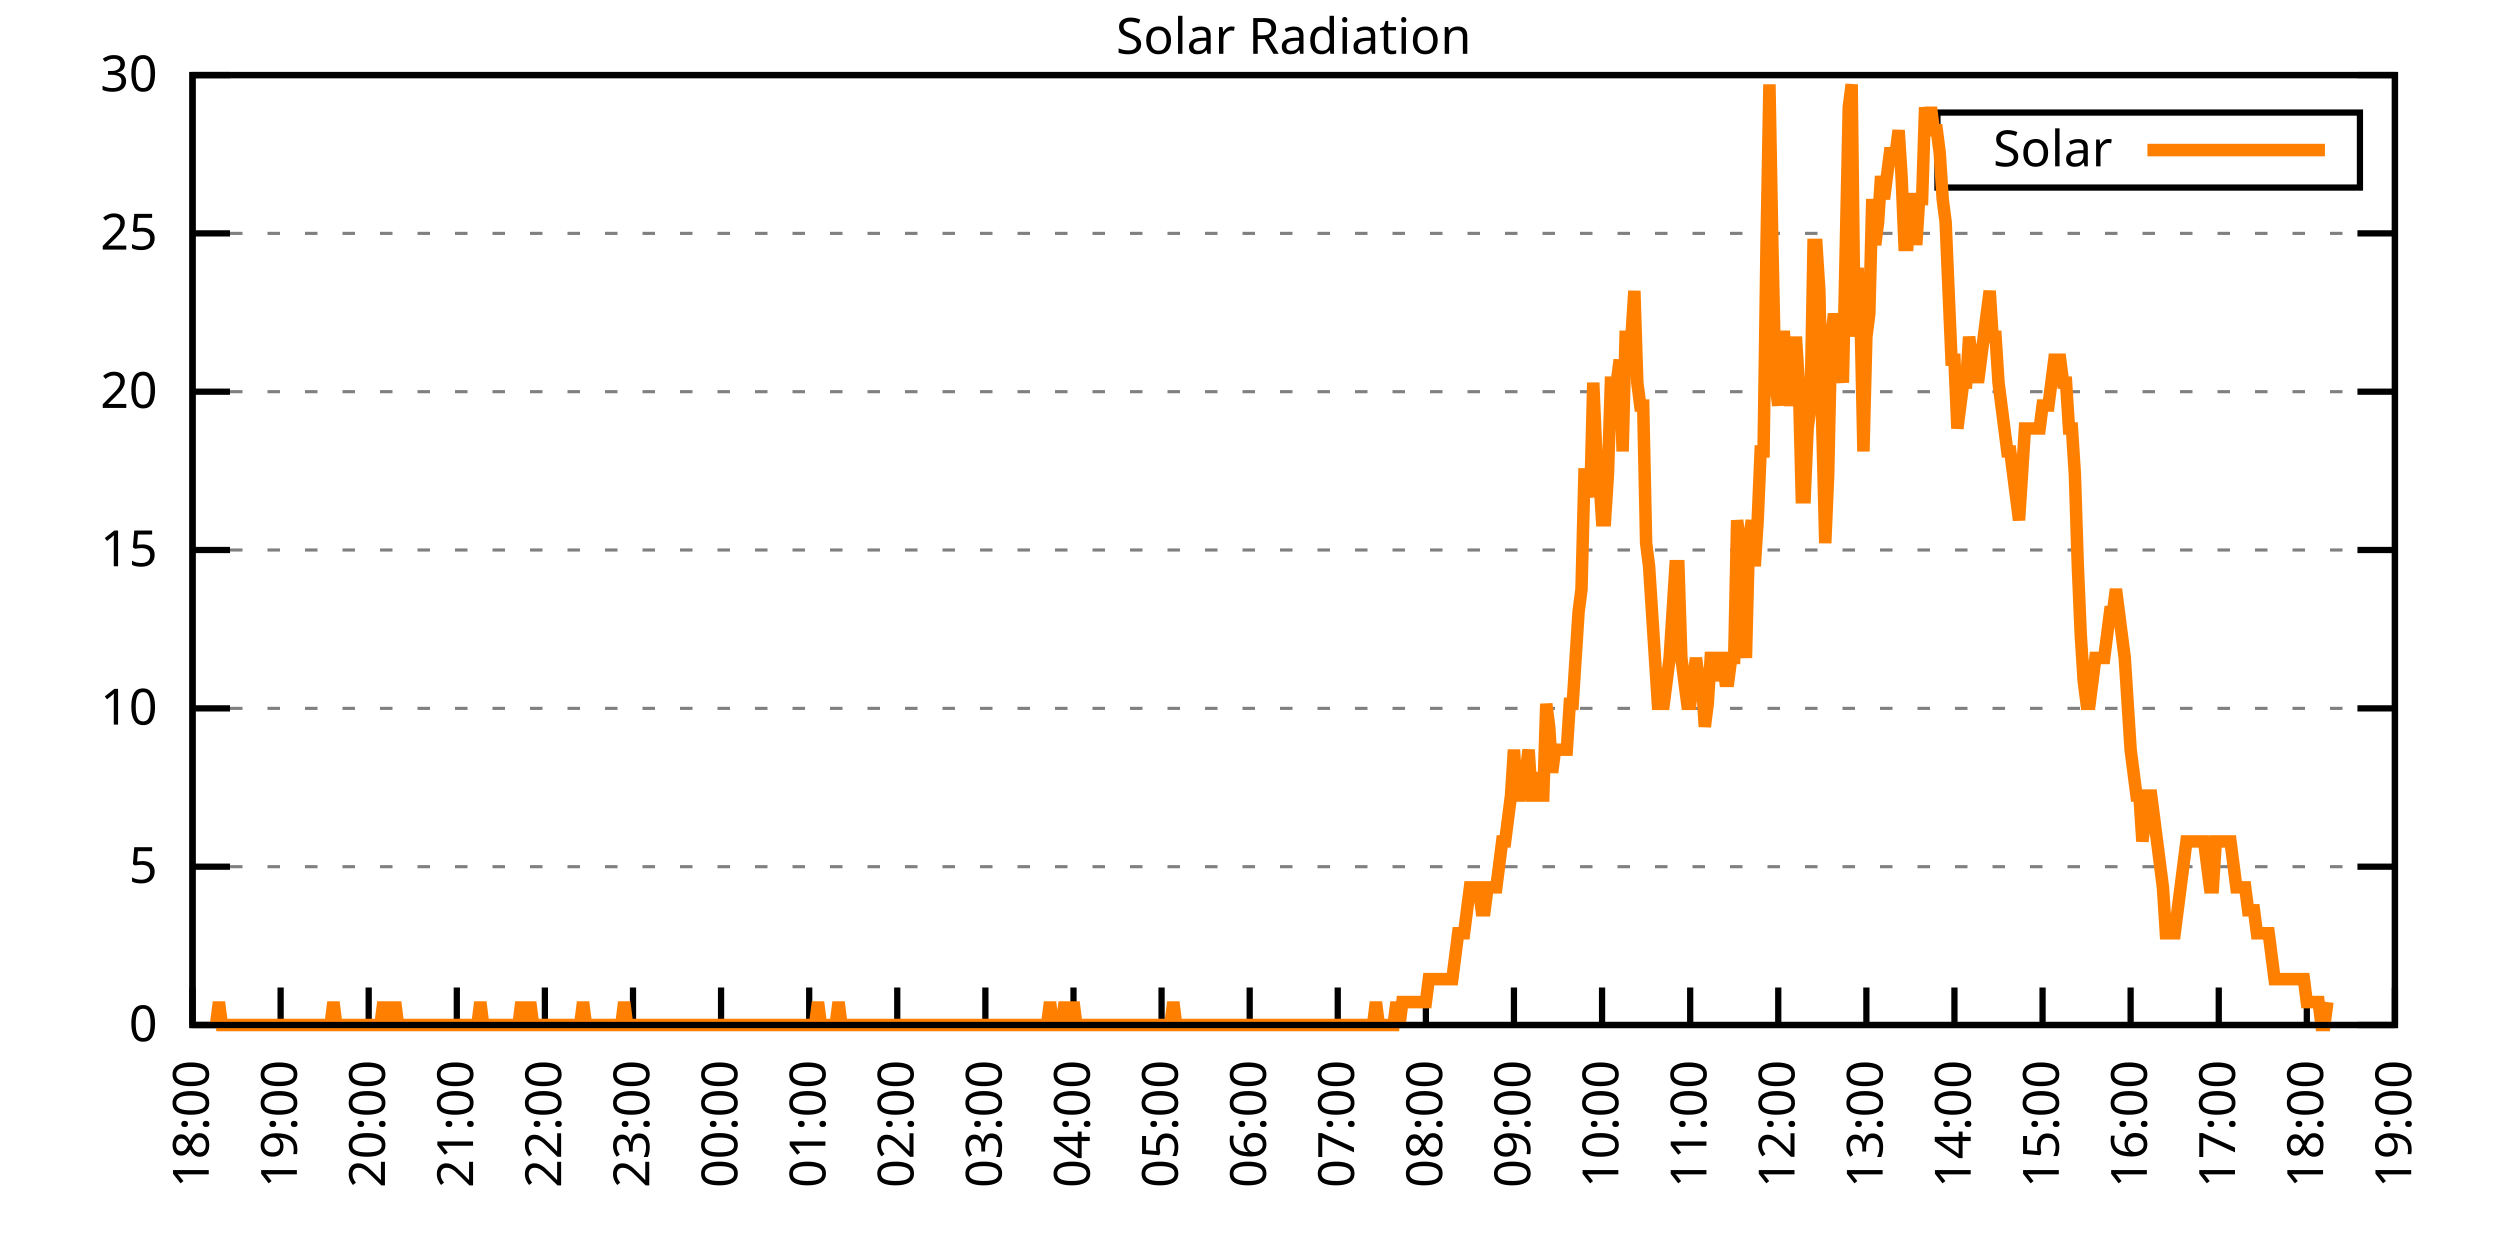
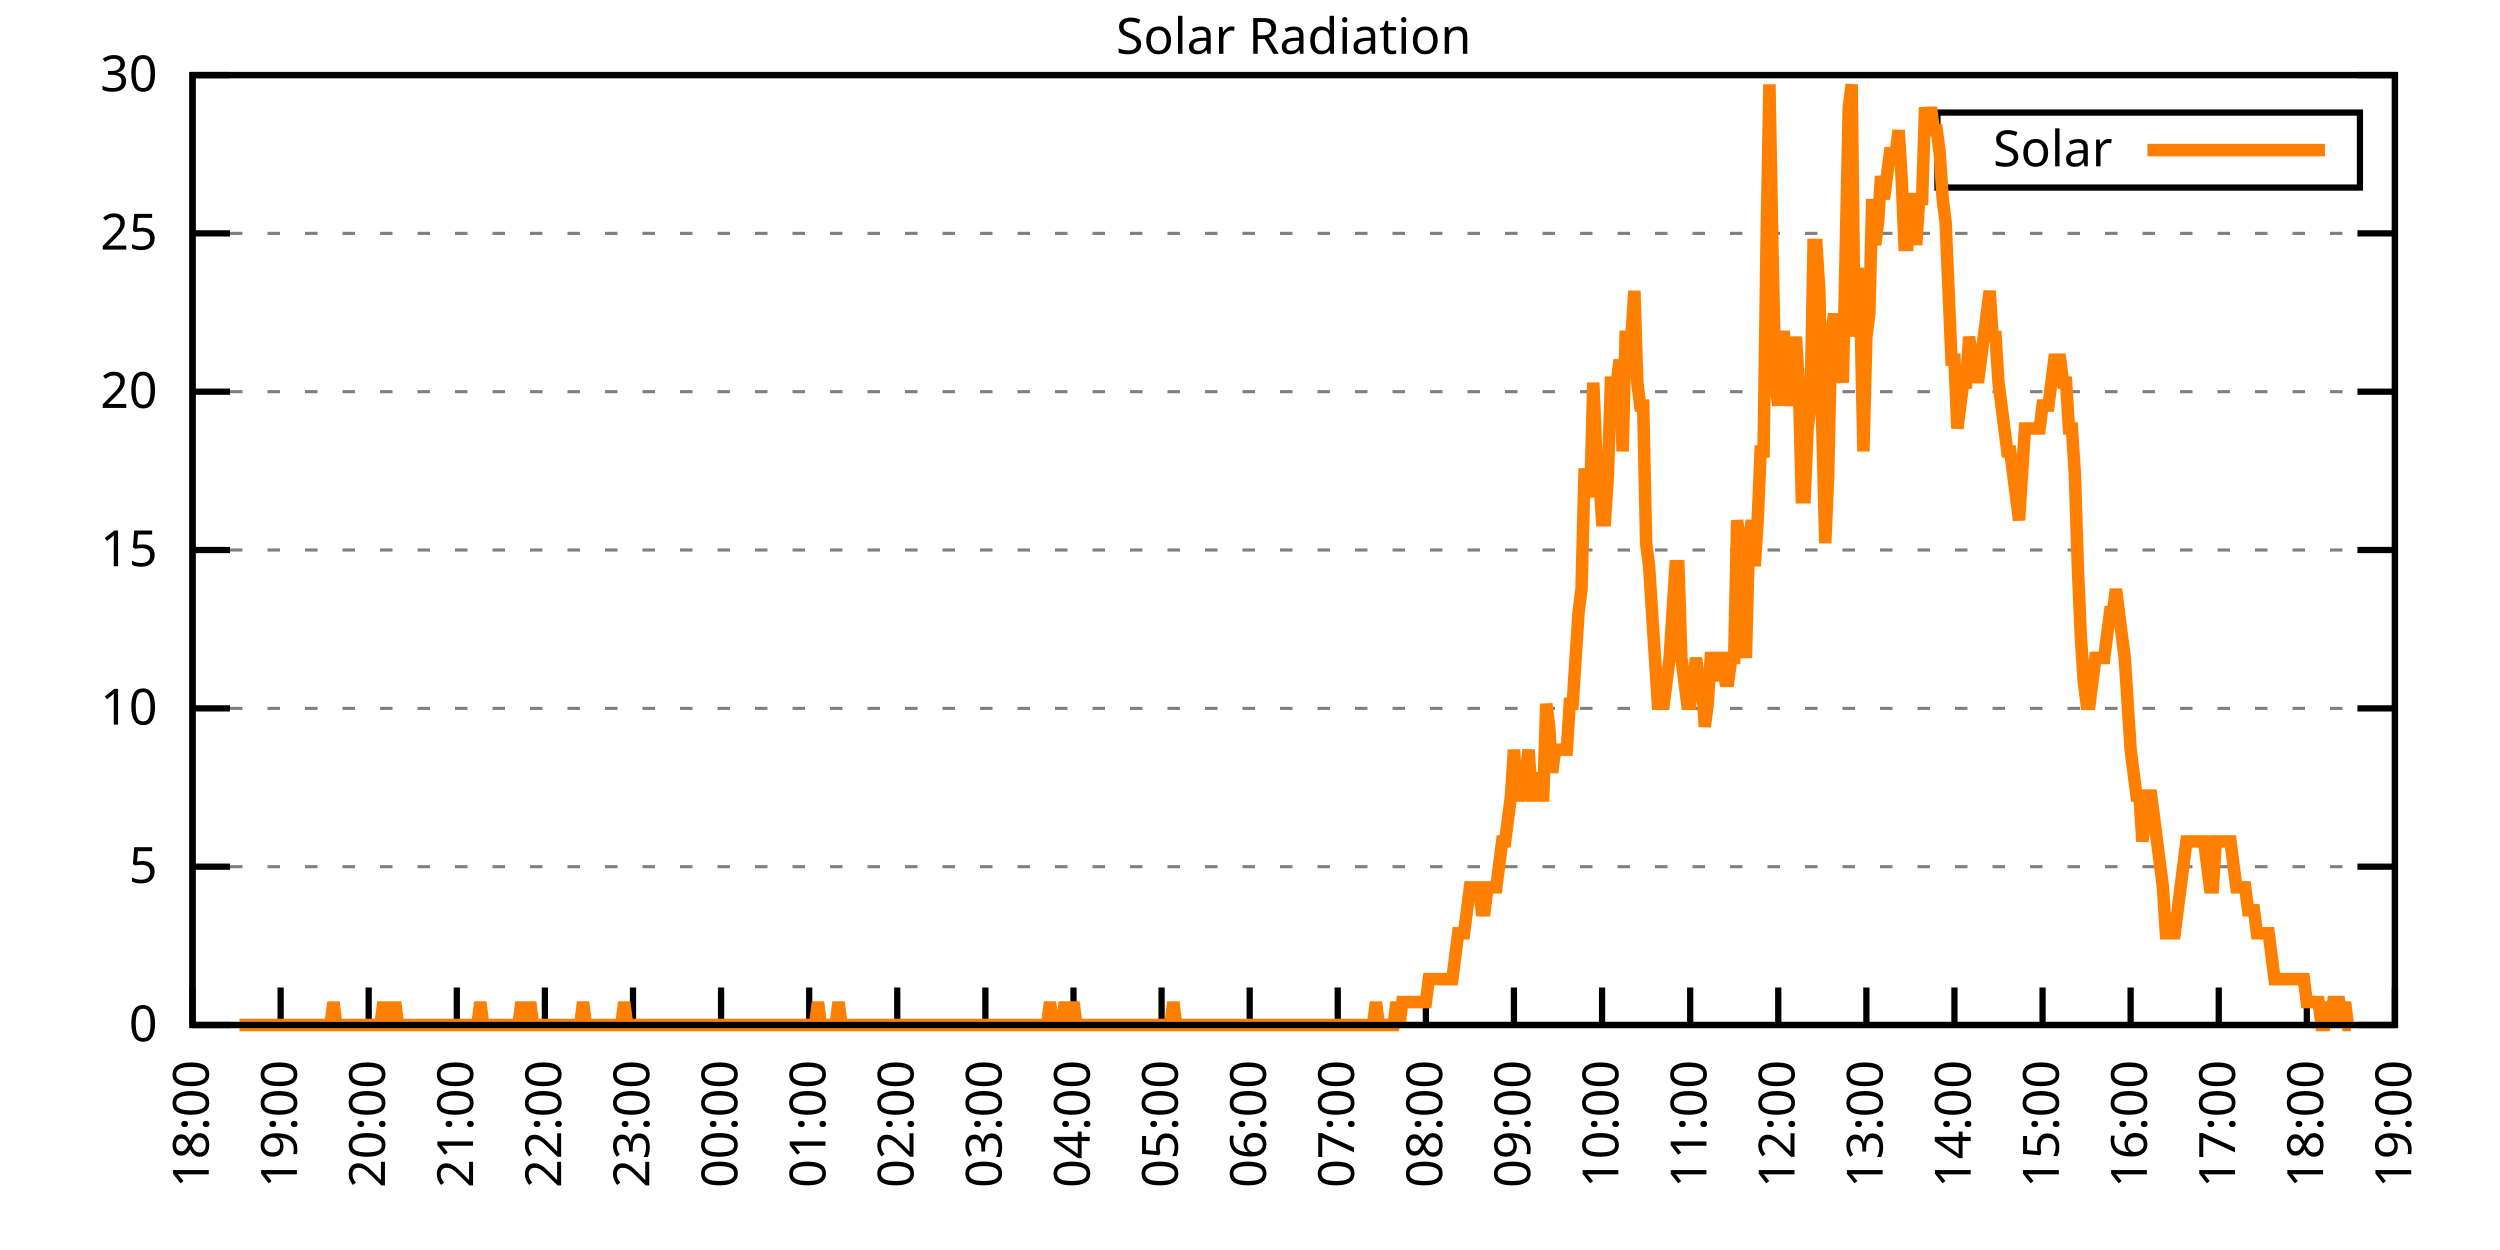
<svg xmlns="http://www.w3.org/2000/svg" xmlns:xlink="http://www.w3.org/1999/xlink" width="400" height="200" viewBox="0 0 400 200">
  <g id="gnuplot_canvas">
    <rect x="0" y="0" width="400" height="200" fill="none" />
    <defs>
      <circle id="gpDot" r="0.5" stroke-width="0.5" stroke="currentColor" />
      <path id="gpPt0" stroke-width="0.333" stroke="currentColor" d="M-1,0 h2 M0,-1 v2" />
      <path id="gpPt1" stroke-width="0.333" stroke="currentColor" d="M-1,-1 L1,1 M1,-1 L-1,1" />
      <path id="gpPt2" stroke-width="0.333" stroke="currentColor" d="M-1,0 L1,0 M0,-1 L0,1 M-1,-1 L1,1 M-1,1 L1,-1" />
      <rect id="gpPt3" stroke-width="0.333" stroke="currentColor" x="-1" y="-1" width="2" height="2" />
      <rect id="gpPt4" stroke-width="0.333" stroke="currentColor" fill="currentColor" x="-1" y="-1" width="2" height="2" />
      <circle id="gpPt5" stroke-width="0.333" stroke="currentColor" cx="0" cy="0" r="1" />
      <use xlink:href="#gpPt5" id="gpPt6" fill="currentColor" stroke="none" />
      <path id="gpPt7" stroke-width="0.333" stroke="currentColor" d="M0,-1.33 L-1.33,0.67 L1.33,0.67 z" />
      <use xlink:href="#gpPt7" id="gpPt8" fill="currentColor" stroke="none" />
      <use xlink:href="#gpPt7" id="gpPt9" stroke="currentColor" transform="rotate(180)" />
      <use xlink:href="#gpPt9" id="gpPt10" fill="currentColor" stroke="none" />
      <use xlink:href="#gpPt3" id="gpPt11" stroke="currentColor" transform="rotate(45)" />
      <use xlink:href="#gpPt11" id="gpPt12" fill="currentColor" stroke="none" />
      <path id="gpPt13" stroke-width="0.333" stroke="currentColor" d="M0,1.330 L1.265,0.411 L0.782,-1.067 L-0.782,-1.076 L-1.265,0.411 z" />
      <use xlink:href="#gpPt13" id="gpPt14" fill="currentColor" stroke="none" />
      <filter id="textbox" filterUnits="objectBoundingBox" x="0" y="0" height="1" width="1">
        <feFlood flood-color="white" flood-opacity="1" result="bgnd" />
        <feComposite in="SourceGraphic" in2="bgnd" operator="atop" />
      </filter>
      <filter id="greybox" filterUnits="objectBoundingBox" x="0" y="0" height="1" width="1">
        <feFlood flood-color="lightgrey" flood-opacity="1" result="grey" />
        <feComposite in="SourceGraphic" in2="grey" operator="atop" />
      </filter>
    </defs>
    <g fill="none" color="white" stroke="currentColor" stroke-width="1.00" stroke-linecap="butt" stroke-linejoin="miter">
</g>
    <g fill="none" color="black" stroke="currentColor" stroke-width="1.00" stroke-linecap="butt" stroke-linejoin="miter">
      <g stroke="none" shape-rendering="crispEdges">
        <polygon fill="rgb(255, 255, 255)" points="30.80,164.00 383.18,164.00 383.18,12.02 30.80,12.02 " />
      </g>
    </g>
    <g fill="none" color="black" stroke="currentColor" stroke-width="1.00" stroke-linecap="butt" stroke-linejoin="miter">
</g>
    <g fill="none" color="black" stroke="black" stroke-width="0.50" stroke-linecap="butt" stroke-linejoin="miter">
</g>
    <g fill="none" color="gray" stroke="currentColor" stroke-width="0.50" stroke-linecap="butt" stroke-linejoin="miter">
      <path stroke="gray" stroke-dasharray="2,4" class="gridline" d="M30.80,164.00 L383.19,164.00  " />
    </g>
    <g fill="none" color="gray" stroke="gray" stroke-width="1.00" stroke-linecap="butt" stroke-linejoin="miter">
</g>
    <g fill="none" color="black" stroke="currentColor" stroke-width="1.00" stroke-linecap="butt" stroke-linejoin="miter">
      <path stroke="black" d="M30.80,164.00 L36.80,164.00 M383.19,164.00 L377.19,164.00  " />
      <g transform="translate(25.20,166.60)" stroke="none" fill="black" font-family="Sans" font-size="8.00" text-anchor="end">
        <text>
          <tspan font-family="Sans"> 0</tspan>
        </text>
      </g>
    </g>
    <g fill="none" color="black" stroke="currentColor" stroke-width="1.00" stroke-linecap="butt" stroke-linejoin="miter">
</g>
    <g fill="none" color="black" stroke="black" stroke-width="0.50" stroke-linecap="butt" stroke-linejoin="miter">
</g>
    <g fill="none" color="gray" stroke="currentColor" stroke-width="0.50" stroke-linecap="butt" stroke-linejoin="miter">
      <path stroke="gray" stroke-dasharray="2,4" class="gridline" d="M30.80,138.67 L383.19,138.67  " />
    </g>
    <g fill="none" color="gray" stroke="gray" stroke-width="1.00" stroke-linecap="butt" stroke-linejoin="miter">
</g>
    <g fill="none" color="black" stroke="currentColor" stroke-width="1.00" stroke-linecap="butt" stroke-linejoin="miter">
      <path stroke="black" d="M30.80,138.67 L36.80,138.67 M383.19,138.67 L377.19,138.67  " />
      <g transform="translate(25.20,141.27)" stroke="none" fill="black" font-family="Sans" font-size="8.00" text-anchor="end">
        <text>
          <tspan font-family="Sans"> 5</tspan>
        </text>
      </g>
    </g>
    <g fill="none" color="black" stroke="currentColor" stroke-width="1.00" stroke-linecap="butt" stroke-linejoin="miter">
</g>
    <g fill="none" color="black" stroke="black" stroke-width="0.50" stroke-linecap="butt" stroke-linejoin="miter">
</g>
    <g fill="none" color="gray" stroke="currentColor" stroke-width="0.50" stroke-linecap="butt" stroke-linejoin="miter">
      <path stroke="gray" stroke-dasharray="2,4" class="gridline" d="M30.80,113.34 L383.19,113.34  " />
    </g>
    <g fill="none" color="gray" stroke="gray" stroke-width="1.00" stroke-linecap="butt" stroke-linejoin="miter">
</g>
    <g fill="none" color="black" stroke="currentColor" stroke-width="1.00" stroke-linecap="butt" stroke-linejoin="miter">
      <path stroke="black" d="M30.80,113.34 L36.80,113.34 M383.19,113.34 L377.19,113.34  " />
      <g transform="translate(25.20,115.94)" stroke="none" fill="black" font-family="Sans" font-size="8.00" text-anchor="end">
        <text>
          <tspan font-family="Sans"> 10</tspan>
        </text>
      </g>
    </g>
    <g fill="none" color="black" stroke="currentColor" stroke-width="1.00" stroke-linecap="butt" stroke-linejoin="miter">
</g>
    <g fill="none" color="black" stroke="black" stroke-width="0.50" stroke-linecap="butt" stroke-linejoin="miter">
</g>
    <g fill="none" color="gray" stroke="currentColor" stroke-width="0.50" stroke-linecap="butt" stroke-linejoin="miter">
      <path stroke="gray" stroke-dasharray="2,4" class="gridline" d="M30.80,88.00 L383.19,88.00  " />
    </g>
    <g fill="none" color="gray" stroke="gray" stroke-width="1.00" stroke-linecap="butt" stroke-linejoin="miter">
</g>
    <g fill="none" color="black" stroke="currentColor" stroke-width="1.00" stroke-linecap="butt" stroke-linejoin="miter">
      <path stroke="black" d="M30.80,88.00 L36.80,88.00 M383.19,88.00 L377.19,88.00  " />
      <g transform="translate(25.20,90.60)" stroke="none" fill="black" font-family="Sans" font-size="8.00" text-anchor="end">
        <text>
          <tspan font-family="Sans"> 15</tspan>
        </text>
      </g>
    </g>
    <g fill="none" color="black" stroke="currentColor" stroke-width="1.00" stroke-linecap="butt" stroke-linejoin="miter">
</g>
    <g fill="none" color="black" stroke="black" stroke-width="0.50" stroke-linecap="butt" stroke-linejoin="miter">
</g>
    <g fill="none" color="gray" stroke="currentColor" stroke-width="0.50" stroke-linecap="butt" stroke-linejoin="miter">
      <path stroke="gray" stroke-dasharray="2,4" class="gridline" d="M30.80,62.67 L383.19,62.67  " />
    </g>
    <g fill="none" color="gray" stroke="gray" stroke-width="1.00" stroke-linecap="butt" stroke-linejoin="miter">
</g>
    <g fill="none" color="black" stroke="currentColor" stroke-width="1.00" stroke-linecap="butt" stroke-linejoin="miter">
      <path stroke="black" d="M30.80,62.67 L36.80,62.67 M383.19,62.67 L377.19,62.67  " />
      <g transform="translate(25.20,65.27)" stroke="none" fill="black" font-family="Sans" font-size="8.00" text-anchor="end">
        <text>
          <tspan font-family="Sans"> 20</tspan>
        </text>
      </g>
    </g>
    <g fill="none" color="black" stroke="currentColor" stroke-width="1.00" stroke-linecap="butt" stroke-linejoin="miter">
</g>
    <g fill="none" color="black" stroke="black" stroke-width="0.50" stroke-linecap="butt" stroke-linejoin="miter">
</g>
    <g fill="none" color="gray" stroke="currentColor" stroke-width="0.50" stroke-linecap="butt" stroke-linejoin="miter">
      <path stroke="gray" stroke-dasharray="2,4" class="gridline" d="M30.80,37.34 L383.19,37.34  " />
    </g>
    <g fill="none" color="gray" stroke="gray" stroke-width="1.00" stroke-linecap="butt" stroke-linejoin="miter">
</g>
    <g fill="none" color="black" stroke="currentColor" stroke-width="1.00" stroke-linecap="butt" stroke-linejoin="miter">
      <path stroke="black" d="M30.80,37.34 L36.80,37.34 M383.19,37.34 L377.19,37.34  " />
      <g transform="translate(25.20,39.94)" stroke="none" fill="black" font-family="Sans" font-size="8.00" text-anchor="end">
        <text>
          <tspan font-family="Sans"> 25</tspan>
        </text>
      </g>
    </g>
    <g fill="none" color="black" stroke="currentColor" stroke-width="1.00" stroke-linecap="butt" stroke-linejoin="miter">
</g>
    <g fill="none" color="black" stroke="black" stroke-width="0.50" stroke-linecap="butt" stroke-linejoin="miter">
</g>
    <g fill="none" color="gray" stroke="currentColor" stroke-width="0.50" stroke-linecap="butt" stroke-linejoin="miter">
      <path stroke="gray" stroke-dasharray="2,4" class="gridline" d="M30.80,12.01 L383.19,12.01  " />
    </g>
    <g fill="none" color="gray" stroke="gray" stroke-width="1.00" stroke-linecap="butt" stroke-linejoin="miter">
</g>
    <g fill="none" color="black" stroke="currentColor" stroke-width="1.00" stroke-linecap="butt" stroke-linejoin="miter">
      <path stroke="black" d="M30.80,12.01 L36.80,12.01 M383.19,12.01 L377.19,12.01  " />
      <g transform="translate(25.20,14.61)" stroke="none" fill="black" font-family="Sans" font-size="8.00" text-anchor="end">
        <text>
          <tspan font-family="Sans"> 30</tspan>
        </text>
      </g>
    </g>
    <g fill="none" color="black" stroke="currentColor" stroke-width="1.00" stroke-linecap="butt" stroke-linejoin="miter">
      <path stroke="black" d="M30.80,164.00 L30.80,158.00  " />
      <g transform="translate(33.40,169.60) rotate(270.00)" stroke="none" fill="black" font-family="Sans" font-size="8.00" text-anchor="end">
        <text>
          <tspan font-family="Sans">18:00</tspan>
        </text>
      </g>
    </g>
    <g fill="none" color="black" stroke="currentColor" stroke-width="1.00" stroke-linecap="butt" stroke-linejoin="miter">
      <path stroke="black" d="M44.90,164.00 L44.90,158.00  " />
      <g transform="translate(47.50,169.60) rotate(270.00)" stroke="none" fill="black" font-family="Sans" font-size="8.00" text-anchor="end">
        <text>
          <tspan font-family="Sans">19:00</tspan>
        </text>
      </g>
    </g>
    <g fill="none" color="black" stroke="currentColor" stroke-width="1.00" stroke-linecap="butt" stroke-linejoin="miter">
      <path stroke="black" d="M58.99,164.00 L58.99,158.00  " />
      <g transform="translate(61.59,169.60) rotate(270.00)" stroke="none" fill="black" font-family="Sans" font-size="8.00" text-anchor="end">
        <text>
          <tspan font-family="Sans">20:00</tspan>
        </text>
      </g>
    </g>
    <g fill="none" color="black" stroke="currentColor" stroke-width="1.00" stroke-linecap="butt" stroke-linejoin="miter">
      <path stroke="black" d="M73.09,164.00 L73.09,158.00  " />
      <g transform="translate(75.69,169.60) rotate(270.00)" stroke="none" fill="black" font-family="Sans" font-size="8.00" text-anchor="end">
        <text>
          <tspan font-family="Sans">21:00</tspan>
        </text>
      </g>
    </g>
    <g fill="none" color="black" stroke="currentColor" stroke-width="1.00" stroke-linecap="butt" stroke-linejoin="miter">
      <path stroke="black" d="M87.18,164.00 L87.18,158.00  " />
      <g transform="translate(89.78,169.60) rotate(270.00)" stroke="none" fill="black" font-family="Sans" font-size="8.00" text-anchor="end">
        <text>
          <tspan font-family="Sans">22:00</tspan>
        </text>
      </g>
    </g>
    <g fill="none" color="black" stroke="currentColor" stroke-width="1.00" stroke-linecap="butt" stroke-linejoin="miter">
      <path stroke="black" d="M101.28,164.00 L101.28,158.00  " />
      <g transform="translate(103.88,169.60) rotate(270.00)" stroke="none" fill="black" font-family="Sans" font-size="8.00" text-anchor="end">
        <text>
          <tspan font-family="Sans">23:00</tspan>
        </text>
      </g>
    </g>
    <g fill="none" color="black" stroke="currentColor" stroke-width="1.00" stroke-linecap="butt" stroke-linejoin="miter">
      <path stroke="black" d="M115.37,164.00 L115.37,158.00  " />
      <g transform="translate(117.97,169.60) rotate(270.00)" stroke="none" fill="black" font-family="Sans" font-size="8.00" text-anchor="end">
        <text>
          <tspan font-family="Sans">00:00</tspan>
        </text>
      </g>
    </g>
    <g fill="none" color="black" stroke="currentColor" stroke-width="1.00" stroke-linecap="butt" stroke-linejoin="miter">
      <path stroke="black" d="M129.47,164.00 L129.47,158.00  " />
      <g transform="translate(132.07,169.60) rotate(270.00)" stroke="none" fill="black" font-family="Sans" font-size="8.00" text-anchor="end">
        <text>
          <tspan font-family="Sans">01:00</tspan>
        </text>
      </g>
    </g>
    <g fill="none" color="black" stroke="currentColor" stroke-width="1.00" stroke-linecap="butt" stroke-linejoin="miter">
      <path stroke="black" d="M143.56,164.00 L143.56,158.00  " />
      <g transform="translate(146.16,169.60) rotate(270.00)" stroke="none" fill="black" font-family="Sans" font-size="8.00" text-anchor="end">
        <text>
          <tspan font-family="Sans">02:00</tspan>
        </text>
      </g>
    </g>
    <g fill="none" color="black" stroke="currentColor" stroke-width="1.00" stroke-linecap="butt" stroke-linejoin="miter">
      <path stroke="black" d="M157.66,164.00 L157.66,158.00  " />
      <g transform="translate(160.26,169.60) rotate(270.00)" stroke="none" fill="black" font-family="Sans" font-size="8.00" text-anchor="end">
        <text>
          <tspan font-family="Sans">03:00</tspan>
        </text>
      </g>
    </g>
    <g fill="none" color="black" stroke="currentColor" stroke-width="1.00" stroke-linecap="butt" stroke-linejoin="miter">
      <path stroke="black" d="M171.76,164.00 L171.76,158.00  " />
      <g transform="translate(174.36,169.60) rotate(270.00)" stroke="none" fill="black" font-family="Sans" font-size="8.00" text-anchor="end">
        <text>
          <tspan font-family="Sans">04:00</tspan>
        </text>
      </g>
    </g>
    <g fill="none" color="black" stroke="currentColor" stroke-width="1.00" stroke-linecap="butt" stroke-linejoin="miter">
      <path stroke="black" d="M185.85,164.00 L185.85,158.00  " />
      <g transform="translate(188.45,169.60) rotate(270.00)" stroke="none" fill="black" font-family="Sans" font-size="8.00" text-anchor="end">
        <text>
          <tspan font-family="Sans">05:00</tspan>
        </text>
      </g>
    </g>
    <g fill="none" color="black" stroke="currentColor" stroke-width="1.00" stroke-linecap="butt" stroke-linejoin="miter">
      <path stroke="black" d="M199.95,164.00 L199.95,158.00  " />
      <g transform="translate(202.55,169.60) rotate(270.00)" stroke="none" fill="black" font-family="Sans" font-size="8.00" text-anchor="end">
        <text>
          <tspan font-family="Sans">06:00</tspan>
        </text>
      </g>
    </g>
    <g fill="none" color="black" stroke="currentColor" stroke-width="1.00" stroke-linecap="butt" stroke-linejoin="miter">
      <path stroke="black" d="M214.04,164.00 L214.04,158.00  " />
      <g transform="translate(216.64,169.60) rotate(270.00)" stroke="none" fill="black" font-family="Sans" font-size="8.00" text-anchor="end">
        <text>
          <tspan font-family="Sans">07:00</tspan>
        </text>
      </g>
    </g>
    <g fill="none" color="black" stroke="currentColor" stroke-width="1.00" stroke-linecap="butt" stroke-linejoin="miter">
      <path stroke="black" d="M228.14,164.00 L228.14,158.00  " />
      <g transform="translate(230.74,169.60) rotate(270.00)" stroke="none" fill="black" font-family="Sans" font-size="8.00" text-anchor="end">
        <text>
          <tspan font-family="Sans">08:00</tspan>
        </text>
      </g>
    </g>
    <g fill="none" color="black" stroke="currentColor" stroke-width="1.00" stroke-linecap="butt" stroke-linejoin="miter">
      <path stroke="black" d="M242.23,164.00 L242.23,158.00  " />
      <g transform="translate(244.83,169.60) rotate(270.00)" stroke="none" fill="black" font-family="Sans" font-size="8.00" text-anchor="end">
        <text>
          <tspan font-family="Sans">09:00</tspan>
        </text>
      </g>
    </g>
    <g fill="none" color="black" stroke="currentColor" stroke-width="1.00" stroke-linecap="butt" stroke-linejoin="miter">
      <path stroke="black" d="M256.33,164.00 L256.33,158.00  " />
      <g transform="translate(258.93,169.60) rotate(270.00)" stroke="none" fill="black" font-family="Sans" font-size="8.00" text-anchor="end">
        <text>
          <tspan font-family="Sans">10:00</tspan>
        </text>
      </g>
    </g>
    <g fill="none" color="black" stroke="currentColor" stroke-width="1.00" stroke-linecap="butt" stroke-linejoin="miter">
      <path stroke="black" d="M270.43,164.00 L270.43,158.00  " />
      <g transform="translate(273.03,169.60) rotate(270.00)" stroke="none" fill="black" font-family="Sans" font-size="8.00" text-anchor="end">
        <text>
          <tspan font-family="Sans">11:00</tspan>
        </text>
      </g>
    </g>
    <g fill="none" color="black" stroke="currentColor" stroke-width="1.00" stroke-linecap="butt" stroke-linejoin="miter">
      <path stroke="black" d="M284.52,164.00 L284.52,158.00  " />
      <g transform="translate(287.12,169.60) rotate(270.00)" stroke="none" fill="black" font-family="Sans" font-size="8.00" text-anchor="end">
        <text>
          <tspan font-family="Sans">12:00</tspan>
        </text>
      </g>
    </g>
    <g fill="none" color="black" stroke="currentColor" stroke-width="1.00" stroke-linecap="butt" stroke-linejoin="miter">
      <path stroke="black" d="M298.62,164.00 L298.62,158.00  " />
      <g transform="translate(301.22,169.60) rotate(270.00)" stroke="none" fill="black" font-family="Sans" font-size="8.00" text-anchor="end">
        <text>
          <tspan font-family="Sans">13:00</tspan>
        </text>
      </g>
    </g>
    <g fill="none" color="black" stroke="currentColor" stroke-width="1.00" stroke-linecap="butt" stroke-linejoin="miter">
      <path stroke="black" d="M312.71,164.00 L312.71,158.00  " />
      <g transform="translate(315.31,169.60) rotate(270.00)" stroke="none" fill="black" font-family="Sans" font-size="8.00" text-anchor="end">
        <text>
          <tspan font-family="Sans">14:00</tspan>
        </text>
      </g>
    </g>
    <g fill="none" color="black" stroke="currentColor" stroke-width="1.00" stroke-linecap="butt" stroke-linejoin="miter">
      <path stroke="black" d="M326.81,164.00 L326.81,158.00  " />
      <g transform="translate(329.41,169.60) rotate(270.00)" stroke="none" fill="black" font-family="Sans" font-size="8.00" text-anchor="end">
        <text>
          <tspan font-family="Sans">15:00</tspan>
        </text>
      </g>
    </g>
    <g fill="none" color="black" stroke="currentColor" stroke-width="1.00" stroke-linecap="butt" stroke-linejoin="miter">
      <path stroke="black" d="M340.90,164.00 L340.90,158.00  " />
      <g transform="translate(343.50,169.60) rotate(270.00)" stroke="none" fill="black" font-family="Sans" font-size="8.00" text-anchor="end">
        <text>
          <tspan font-family="Sans">16:00</tspan>
        </text>
      </g>
    </g>
    <g fill="none" color="black" stroke="currentColor" stroke-width="1.00" stroke-linecap="butt" stroke-linejoin="miter">
      <path stroke="black" d="M355.00,164.00 L355.00,158.00  " />
      <g transform="translate(357.60,169.60) rotate(270.00)" stroke="none" fill="black" font-family="Sans" font-size="8.00" text-anchor="end">
        <text>
          <tspan font-family="Sans">17:00</tspan>
        </text>
      </g>
    </g>
    <g fill="none" color="black" stroke="currentColor" stroke-width="1.00" stroke-linecap="butt" stroke-linejoin="miter">
      <path stroke="black" d="M369.09,164.00 L369.09,158.00  " />
      <g transform="translate(371.69,169.60) rotate(270.00)" stroke="none" fill="black" font-family="Sans" font-size="8.00" text-anchor="end">
        <text>
          <tspan font-family="Sans">18:00</tspan>
        </text>
      </g>
    </g>
    <g fill="none" color="black" stroke="currentColor" stroke-width="1.00" stroke-linecap="butt" stroke-linejoin="miter">
      <path stroke="black" d="M383.19,164.00 L383.19,158.00  " />
      <g transform="translate(385.79,169.60) rotate(270.00)" stroke="none" fill="black" font-family="Sans" font-size="8.00" text-anchor="end">
        <text>
          <tspan font-family="Sans">19:00</tspan>
        </text>
      </g>
    </g>
    <g fill="none" color="black" stroke="currentColor" stroke-width="1.00" stroke-linecap="butt" stroke-linejoin="miter">
</g>
    <g fill="none" color="black" stroke="currentColor" stroke-width="1.00" stroke-linecap="butt" stroke-linejoin="miter">
      <path stroke="black" d="M30.80,12.01 L30.80,164.00 L383.19,164.00 L383.19,12.01 L30.80,12.01 Z  " />
    </g>
    <g fill="none" color="black" stroke="currentColor" stroke-width="1.00" stroke-linecap="butt" stroke-linejoin="miter">
</g>
    <g fill="none" color="black" stroke="currentColor" stroke-width="1.00" stroke-linecap="butt" stroke-linejoin="miter">
      <path stroke="black" d="M309.99,30.01 L309.99,18.01 L377.59,18.01 L377.59,30.01 L309.99,30.01 Z  " />
    </g>
    <g id="Solar_Radiation_plot_1">
      <g fill="none" color="white" stroke="black" stroke-width="2.00" stroke-linecap="butt" stroke-linejoin="miter">
</g>
      <g fill="none" color="black" stroke="currentColor" stroke-width="2.00" stroke-linecap="butt" stroke-linejoin="miter">
        <g transform="translate(337.99,26.61)" stroke="none" fill="black" font-family="Sans" font-size="8.00" text-anchor="end">
          <text>
            <tspan font-family="Sans">Solar</tspan>
          </text>
        </g>
      </g>
      <g fill="none" color="black" stroke="currentColor" stroke-width="2.00" stroke-linecap="butt" stroke-linejoin="miter">
-         <path stroke="rgb(255, 127,   0)" d="M343.59,24.01 L371.99,24.01 M34.56,164.00 L35.03,160.33 L35.50,164.00 L35.97,164.00 L36.44,164.00 L36.91,164.00   L37.38,164.00 L37.85,164.00 L38.32,164.00 L38.79,164.00 L39.26,164.00 L39.73,164.00 L40.20,164.00 L40.67,164.00   L41.14,164.00 L41.61,164.00 L42.08,164.00 L42.55,164.00 L43.02,164.00 L43.49,164.00 L43.96,164.00 L44.43,164.00   L44.90,164.00 L45.37,164.00 L45.84,164.00 L46.31,164.00 L46.78,164.00 L47.24,164.00 L47.71,164.00 L48.18,164.00   L48.65,164.00 L49.12,164.00 L49.59,164.00 L50.06,164.00 L50.53,164.00 L51.00,164.00 L51.47,164.00 L51.94,164.00   L52.41,164.00 L52.88,164.00 L53.35,160.33 L53.82,164.00 L54.29,164.00 L54.76,164.00 L55.23,164.00 L55.70,164.00   L56.17,164.00 L56.64,164.00 L57.11,164.00 L57.58,164.00 L58.05,164.00 L58.52,164.00 L58.99,164.00 L59.46,164.00   L59.93,164.00 L60.40,164.00 L60.87,164.00 L61.34,160.33 L61.81,164.00 L62.28,164.00 L62.75,164.00 L63.22,160.33   L63.69,164.00 L64.16,164.00 L64.63,164.00 L65.10,164.00 L65.57,164.00 L66.04,164.00 L66.51,164.00 L66.98,164.00   L67.45,164.00 L67.92,164.00 L68.39,164.00 L68.86,164.00 L69.33,164.00 L69.80,164.00 L70.27,164.00 L70.74,164.00   L71.21,164.00 L71.68,164.00 L72.15,164.00 L72.62,164.00 L73.09,164.00 L73.56,164.00 L74.03,164.00 L74.50,164.00   L74.97,164.00 L75.44,164.00 L75.91,164.00 L76.38,164.00 L76.85,160.33 L77.32,164.00 L77.79,164.00 L78.26,164.00   L78.73,164.00 L79.19,164.00 L79.66,164.00 L80.13,164.00 L80.60,164.00 L81.07,164.00 L81.54,164.00 L82.01,164.00   L82.48,164.00 L82.95,164.00 L83.42,160.33 L83.89,164.00 L84.36,164.00 L84.83,160.33 L85.30,164.00 L85.77,164.00   L86.24,164.00 L86.71,164.00 L87.18,164.00 L87.65,164.00 L88.12,164.00 L88.59,164.00 L89.06,164.00 L89.53,164.00   L90.00,164.00 L90.47,164.00 L90.94,164.00 L91.41,164.00 L91.88,164.00 L92.35,164.00 L92.82,164.00 L93.29,160.33   L93.76,164.00 L94.23,164.00 L94.70,164.00 L95.17,164.00 L95.64,164.00 L96.11,164.00 L96.58,164.00 L97.05,164.00   L97.52,164.00 L97.99,164.00 L98.46,164.00 L98.93,164.00 L99.40,164.00 L99.87,160.33 L100.34,164.00 L100.81,164.00   L101.28,164.00 L101.75,164.00 L102.22,164.00 L102.69,164.00 L103.16,164.00 L103.63,164.00 L104.10,164.00 L104.57,164.00   L105.04,164.00 L105.51,164.00 L105.98,164.00 L106.45,164.00 L106.92,164.00 L107.39,164.00 L107.86,164.00 L108.33,164.00   L108.80,164.00 L109.27,164.00 L109.74,164.00 L110.21,164.00 L110.68,164.00 L111.14,164.00 L111.61,164.00 L112.08,164.00   L112.55,164.00 L113.02,164.00 L113.49,164.00 L113.96,164.00 L114.43,164.00 L114.90,164.00 L115.37,164.00 L115.84,164.00   L116.31,164.00 L116.78,164.00 L117.25,164.00 L117.72,164.00 L118.19,164.00 L118.66,164.00 L119.13,164.00 L119.60,164.00   L120.07,164.00 L120.54,164.00 L121.01,164.00 L121.48,164.00 L121.95,164.00 L122.42,164.00 L122.89,164.00 L123.36,164.00   L123.83,164.00 L124.30,164.00 L124.77,164.00 L125.24,164.00 L125.71,164.00 L126.18,164.00 L126.65,164.00 L127.12,164.00   L127.59,164.00 L128.06,164.00 L128.53,164.00 L129.00,164.00 L129.47,164.00 L129.94,164.00 L130.41,164.00 L130.88,160.33   L131.35,164.00 L131.82,164.00 L132.29,164.00 L132.76,164.00 L133.23,164.00 L133.70,164.00 L134.17,160.33 L134.64,164.00   L135.11,164.00 L135.58,164.00 L136.05,164.00 L136.52,164.00 L136.99,164.00 L137.46,164.00 L137.93,164.00 L138.40,164.00   L138.87,164.00 L139.34,164.00 L139.81,164.00 L140.28,164.00 L140.75,164.00 L141.22,164.00 L141.69,164.00 L142.16,164.00   L142.63,164.00 L143.09,164.00 L143.56,164.00 L144.03,164.00 L144.50,164.00 L144.97,164.00 L145.44,164.00 L145.91,164.00   L146.38,164.00 L146.85,164.00 L147.32,164.00 L147.79,164.00 L148.26,164.00 L148.73,164.00 L149.20,164.00 L149.67,164.00   L150.14,164.00 L150.61,164.00 L151.08,164.00 L151.55,164.00 L152.02,164.00 L152.49,164.00 L152.96,164.00 L153.43,164.00   L153.90,164.00 L154.37,164.00 L154.84,164.00 L155.31,164.00 L155.78,164.00 L156.25,164.00 L156.72,164.00 L157.19,164.00   L157.66,164.00 L158.13,164.00 L158.60,164.00 L159.07,164.00 L159.54,164.00 L160.01,164.00 L160.48,164.00 L160.95,164.00   L161.42,164.00 L161.89,164.00 L162.36,164.00 L162.83,164.00 L163.30,164.00 L163.77,164.00 L164.24,164.00 L164.71,164.00   L165.18,164.00 L165.65,164.00 L166.12,164.00 L166.59,164.00 L167.06,164.00 L167.53,164.00 L168.00,160.33 L168.47,164.00   L168.94,164.00 L169.41,164.00 L169.88,164.00 L170.35,160.33 L170.82,164.00 L171.29,164.00 L171.76,160.33 L172.23,164.00   L172.70,164.00 L173.17,164.00 L173.64,164.00 L174.11,164.00 L174.58,164.00 L175.04,164.00 L175.51,164.00 L175.98,164.00   L176.45,164.00 L176.92,164.00 L177.39,164.00 L177.86,164.00 L178.33,164.00 L178.80,164.00 L179.27,164.00 L179.74,164.00   L180.21,164.00 L180.68,164.00 L181.15,164.00 L181.62,164.00 L182.09,164.00 L182.56,164.00 L183.03,164.00 L183.50,164.00   L183.97,164.00 L184.44,164.00 L184.91,164.00 L185.38,164.00 L185.85,164.00 L186.32,164.00 L186.79,164.00 L187.26,164.00   L187.73,160.33 L188.20,164.00 L188.67,164.00 L189.14,164.00 L189.61,164.00 L190.08,164.00 L190.55,164.00 L191.02,164.00   L191.49,164.00 L191.96,164.00 L192.43,164.00 L192.90,164.00 L193.37,164.00 L193.84,164.00 L194.31,164.00 L194.78,164.00   L195.25,164.00 L195.72,164.00 L196.19,164.00 L196.66,164.00 L197.13,164.00 L197.60,164.00 L198.07,164.00 L198.54,164.00   L199.01,164.00 L199.48,164.00 L199.95,164.00 L200.42,164.00 L200.89,164.00 L201.36,164.00 L201.83,164.00 L202.30,164.00   L202.77,164.00 L203.24,164.00 L203.71,164.00 L204.18,164.00 L204.65,164.00 L205.12,164.00 L205.59,164.00 L206.06,164.00   L206.53,164.00 L207.00,164.00 L207.46,164.00 L207.93,164.00 L208.40,164.00 L208.87,164.00 L209.34,164.00 L209.81,164.00   L210.28,164.00 L210.75,164.00 L211.22,164.00 L211.69,164.00 L212.16,164.00 L212.63,164.00 L213.10,164.00 L213.57,164.00   L214.04,164.00 L214.51,164.00 L214.98,164.00 L215.45,164.00 L215.92,164.00 L216.39,164.00 L216.86,164.00 L217.33,164.00   L217.80,164.00 L218.27,164.00 L218.74,164.00 L219.21,164.00 L219.68,164.00 L220.15,160.33 L220.62,164.00 L221.09,164.00   L221.56,164.00 L222.03,164.00 L222.50,164.00 L222.97,164.00 L223.44,160.33 L223.91,164.00 L224.38,160.33 L224.85,160.33   L225.32,160.33 L225.79,160.33 L226.26,160.33 L226.73,160.33 L227.20,160.33 L227.67,160.33 L228.14,160.33 L228.61,156.66   L229.08,156.66 L229.55,156.66 L230.02,156.66 L230.49,156.66 L230.96,156.66 L231.43,156.66 L231.90,156.66 L232.37,156.66   L232.84,152.99 L233.31,149.32 L233.78,149.32 L234.25,149.32 L234.72,145.65 L235.19,141.98 L235.66,141.98 L236.13,141.98   L236.60,141.98 L237.07,145.65 L237.54,145.65 L238.01,141.98 L238.48,141.98 L238.95,141.98 L239.41,141.98 L239.88,138.30   L240.35,134.63 L240.82,134.63 L241.29,130.96 L241.76,127.29 L242.23,119.95 L242.70,127.29 L243.17,127.29 L243.64,123.62   L244.11,123.62 L244.58,119.95 L245.05,127.29 L245.52,127.29 L245.99,123.62 L246.46,127.29 L246.93,127.29 L247.40,112.61   L247.87,116.28 L248.34,123.62 L248.81,119.95 L249.28,119.95 L249.75,119.95 L250.22,119.95 L250.69,119.95 L251.16,112.61   L251.63,112.61 L252.10,105.27 L252.57,97.93 L253.04,94.26 L253.51,75.90 L253.98,75.90 L254.45,79.57 L254.92,61.22   L255.39,72.23 L255.86,75.90 L256.33,83.24 L256.80,83.24 L257.27,75.90 L257.74,61.22 L258.21,61.22 L258.68,61.22   L259.15,57.55 L259.62,72.23 L260.09,53.88 L260.56,53.88 L261.03,53.88 L261.50,46.54 L261.97,61.22 L262.44,64.89   L262.91,64.89 L263.38,86.91 L263.85,90.59 L264.32,97.93 L264.79,105.27 L265.26,112.61 L265.73,112.61 L266.20,112.61   L266.67,108.94 L267.14,105.27 L267.61,97.93 L268.08,90.59 L268.55,90.59 L269.02,105.27 L269.49,108.94 L269.96,112.61   L270.43,112.61 L270.90,108.94 L271.36,105.27 L271.83,108.94 L272.30,108.94 L272.77,116.28 L273.24,112.61 L273.71,105.27   L274.18,105.27 L274.65,108.94 L275.12,105.27 L275.59,105.27 L276.06,108.94 L276.53,108.94 L277.00,105.27 L277.47,105.27   L277.94,83.24 L278.41,86.91 L278.88,97.93 L279.35,105.27 L279.82,86.91 L280.29,83.24 L280.76,90.59 L281.23,83.24   L281.70,72.23 L282.17,72.23 L282.64,39.19 L283.11,13.50 L283.58,39.19 L284.05,61.22 L284.52,64.89 L284.99,53.88   L285.46,53.88 L285.93,61.22 L286.40,64.89 L286.87,61.22 L287.34,53.88 L287.81,61.22 L288.28,79.57 L288.75,79.57   L289.22,68.56 L289.69,64.89 L290.16,39.19 L290.63,39.19 L291.10,46.54 L291.57,68.56 L292.04,86.91 L292.51,75.90   L292.98,53.88 L293.45,50.21 L293.92,53.88 L294.39,57.55 L294.86,61.22 L295.33,39.19 L295.80,17.17 L296.27,13.50   L296.74,53.88 L297.21,42.87 L297.68,50.21 L298.15,72.23 L298.62,53.88 L299.09,50.21 L299.56,31.85 L300.03,39.19   L300.50,35.52 L300.97,28.18 L301.44,31.85 L301.91,28.18 L302.38,24.51 L302.85,24.51 L303.31,24.51 L303.78,20.84   L304.25,28.18 L304.72,39.19 L305.19,39.19 L305.66,31.85 L306.13,31.85 L306.60,39.19 L307.07,31.85 L307.54,31.85   L308.01,17.17 L308.48,20.84 L308.95,17.17 L309.42,20.84 L309.89,20.84 L310.36,24.51 L310.83,31.85 L311.30,35.52   L311.77,46.54 L312.24,57.55 L312.71,57.55 L313.18,68.56 L313.65,64.89 L314.12,61.22 L314.59,61.22 L315.06,53.88   L315.53,57.55 L316.00,57.55 L316.47,61.22 L316.94,57.55 L317.41,53.88 L317.88,50.21 L318.35,46.54 L318.82,53.88   L319.29,53.88 L319.76,61.22 L320.23,64.89 L320.70,68.56 L321.17,72.23 L321.64,72.23 L322.11,75.90 L322.58,79.57   L323.05,83.24 L323.52,75.90 L323.99,68.56 L324.46,68.56 L324.93,68.56 L325.40,68.56 L325.87,68.56 L326.34,68.56   L326.81,64.89 L327.28,64.89 L327.75,64.89 L328.22,61.22 L328.69,57.55 L329.16,57.55 L329.63,57.55 L330.10,61.22   L330.57,61.22 L331.04,68.56 L331.51,68.56 L331.98,75.90 L332.45,90.59 L332.92,101.60 L333.39,108.94 L333.86,112.61   L334.33,112.61 L334.80,108.94 L335.26,105.27 L335.73,105.27 L336.20,105.27 L336.67,105.27 L337.14,101.60 L337.61,97.93   L338.08,97.93 L338.55,94.26 L339.02,97.93 L339.49,101.60 L339.96,105.27 L340.43,112.61 L340.90,119.95 L341.37,123.62   L341.84,127.29 L342.31,127.29 L342.78,134.63 L343.25,130.96 L343.72,127.29 L344.19,127.29 L344.66,130.96 L345.13,134.63   L345.60,138.30 L346.07,141.98 L346.54,149.32 L347.01,149.32 L347.48,149.32 L347.95,149.32 L348.42,145.65 L348.89,141.98   L349.36,138.30 L349.83,134.63 L350.30,134.63 L350.77,134.63 L351.24,134.63 L351.71,134.63 L352.18,134.63 L352.65,134.63   L353.12,138.30 L353.59,141.98 L354.06,141.98 L354.53,134.63 L355.00,134.63 L355.47,134.63 L355.94,134.63 L356.41,134.63   L356.88,134.63 L357.35,138.30 L357.82,141.98 L358.29,141.98 L358.76,141.98 L359.23,141.98 L359.70,145.65 L360.17,145.65   L360.64,145.65 L361.11,149.32 L361.58,149.32 L362.05,149.32 L362.52,149.32 L362.99,149.32 L363.46,152.99 L363.93,156.66   L364.40,156.66 L364.87,156.66 L365.34,156.66 L365.81,156.66 L366.28,156.66 L366.75,156.66 L367.21,156.66 L367.68,156.66   L368.15,156.66 L368.62,156.66 L369.09,160.33 L369.56,160.33 L370.03,160.33 L370.50,160.33 L370.97,160.33 L371.44,164.00   L371.91,164.00 L372.38,160.33  " />
+         <path stroke="rgb(255, 127,   0)" d="M343.59,24.01 L371.99,24.01 M38.32,164.00 L38.79,164.00 L39.26,164.00 L39.73,164.00 L40.20,164.00 L40.67,164.00   L41.14,164.00 L41.61,164.00 L42.08,164.00 L42.55,164.00 L43.02,164.00 L43.49,164.00 L43.96,164.00 L44.43,164.00   L44.90,164.00 L45.37,164.00 L45.84,164.00 L46.31,164.00 L46.78,164.00 L47.24,164.00 L47.71,164.00 L48.18,164.00   L48.65,164.00 L49.12,164.00 L49.59,164.00 L50.06,164.00 L50.53,164.00 L51.00,164.00 L51.47,164.00 L51.94,164.00   L52.41,164.00 L52.88,164.00 L53.35,160.33 L53.82,164.00 L54.29,164.00 L54.76,164.00 L55.23,164.00 L55.70,164.00   L56.17,164.00 L56.64,164.00 L57.11,164.00 L57.58,164.00 L58.05,164.00 L58.52,164.00 L58.99,164.00 L59.46,164.00   L59.93,164.00 L60.40,164.00 L60.87,164.00 L61.34,160.33 L61.81,164.00 L62.28,164.00 L62.75,164.00 L63.22,160.33   L63.69,164.00 L64.16,164.00 L64.63,164.00 L65.10,164.00 L65.57,164.00 L66.04,164.00 L66.51,164.00 L66.98,164.00   L67.45,164.00 L67.92,164.00 L68.39,164.00 L68.86,164.00 L69.33,164.00 L69.80,164.00 L70.27,164.00 L70.74,164.00   L71.21,164.00 L71.68,164.00 L72.15,164.00 L72.62,164.00 L73.09,164.00 L73.56,164.00 L74.03,164.00 L74.50,164.00   L74.97,164.00 L75.44,164.00 L75.91,164.00 L76.38,164.00 L76.85,160.33 L77.32,164.00 L77.79,164.00 L78.26,164.00   L78.73,164.00 L79.19,164.00 L79.66,164.00 L80.13,164.00 L80.60,164.00 L81.07,164.00 L81.54,164.00 L82.01,164.00   L82.48,164.00 L82.95,164.00 L83.42,160.33 L83.89,164.00 L84.36,164.00 L84.83,160.33 L85.30,164.00 L85.77,164.00   L86.24,164.00 L86.71,164.00 L87.18,164.00 L87.65,164.00 L88.12,164.00 L88.59,164.00 L89.06,164.00 L89.53,164.00   L90.00,164.00 L90.47,164.00 L90.94,164.00 L91.41,164.00 L91.88,164.00 L92.35,164.00 L92.82,164.00 L93.29,160.33   L93.76,164.00 L94.23,164.00 L94.70,164.00 L95.17,164.00 L95.64,164.00 L96.11,164.00 L96.58,164.00 L97.05,164.00   L97.52,164.00 L97.99,164.00 L98.46,164.00 L98.93,164.00 L99.40,164.00 L99.87,160.33 L100.34,164.00 L100.81,164.00   L101.28,164.00 L101.75,164.00 L102.22,164.00 L102.69,164.00 L103.16,164.00 L103.63,164.00 L104.10,164.00 L104.57,164.00   L105.04,164.00 L105.51,164.00 L105.98,164.00 L106.45,164.00 L106.92,164.00 L107.39,164.00 L107.86,164.00 L108.33,164.00   L108.80,164.00 L109.27,164.00 L109.74,164.00 L110.21,164.00 L110.68,164.00 L111.14,164.00 L111.61,164.00 L112.08,164.00   L112.55,164.00 L113.02,164.00 L113.49,164.00 L113.96,164.00 L114.43,164.00 L114.90,164.00 L115.37,164.00 L115.84,164.00   L116.31,164.00 L116.78,164.00 L117.25,164.00 L117.72,164.00 L118.19,164.00 L118.66,164.00 L119.13,164.00 L119.60,164.00   L120.07,164.00 L120.54,164.00 L121.01,164.00 L121.48,164.00 L121.95,164.00 L122.42,164.00 L122.89,164.00 L123.36,164.00   L123.83,164.00 L124.30,164.00 L124.77,164.00 L125.24,164.00 L125.71,164.00 L126.18,164.00 L126.65,164.00 L127.12,164.00   L127.59,164.00 L128.06,164.00 L128.53,164.00 L129.00,164.00 L129.47,164.00 L129.94,164.00 L130.41,164.00 L130.88,160.33   L131.35,164.00 L131.82,164.00 L132.29,164.00 L132.76,164.00 L133.23,164.00 L133.70,164.00 L134.17,160.33 L134.64,164.00   L135.11,164.00 L135.58,164.00 L136.05,164.00 L136.52,164.00 L136.99,164.00 L137.46,164.00 L137.93,164.00 L138.40,164.00   L138.87,164.00 L139.34,164.00 L139.81,164.00 L140.28,164.00 L140.75,164.00 L141.22,164.00 L141.69,164.00 L142.16,164.00   L142.63,164.00 L143.09,164.00 L143.56,164.00 L144.03,164.00 L144.50,164.00 L144.97,164.00 L145.44,164.00 L145.91,164.00   L146.38,164.00 L146.85,164.00 L147.32,164.00 L147.79,164.00 L148.26,164.00 L148.73,164.00 L149.20,164.00 L149.67,164.00   L150.14,164.00 L150.61,164.00 L151.08,164.00 L151.55,164.00 L152.02,164.00 L152.49,164.00 L152.96,164.00 L153.43,164.00   L153.90,164.00 L154.37,164.00 L154.84,164.00 L155.31,164.00 L155.78,164.00 L156.25,164.00 L156.72,164.00 L157.19,164.00   L157.66,164.00 L158.13,164.00 L158.60,164.00 L159.07,164.00 L159.54,164.00 L160.01,164.00 L160.48,164.00 L160.95,164.00   L161.42,164.00 L161.89,164.00 L162.36,164.00 L162.83,164.00 L163.30,164.00 L163.77,164.00 L164.24,164.00 L164.71,164.00   L165.18,164.00 L165.65,164.00 L166.12,164.00 L166.59,164.00 L167.06,164.00 L167.53,164.00 L168.00,160.33 L168.47,164.00   L168.94,164.00 L169.41,164.00 L169.88,164.00 L170.35,160.33 L170.82,164.00 L171.29,164.00 L171.76,160.33 L172.23,164.00   L172.70,164.00 L173.17,164.00 L173.64,164.00 L174.11,164.00 L174.58,164.00 L175.04,164.00 L175.51,164.00 L175.98,164.00   L176.45,164.00 L176.92,164.00 L177.39,164.00 L177.86,164.00 L178.33,164.00 L178.80,164.00 L179.27,164.00 L179.74,164.00   L180.21,164.00 L180.68,164.00 L181.15,164.00 L181.62,164.00 L182.09,164.00 L182.56,164.00 L183.03,164.00 L183.50,164.00   L183.97,164.00 L184.44,164.00 L184.91,164.00 L185.38,164.00 L185.85,164.00 L186.32,164.00 L186.79,164.00 L187.26,164.00   L187.73,160.33 L188.20,164.00 L188.67,164.00 L189.14,164.00 L189.61,164.00 L190.08,164.00 L190.55,164.00 L191.02,164.00   L191.49,164.00 L191.96,164.00 L192.43,164.00 L192.90,164.00 L193.37,164.00 L193.84,164.00 L194.31,164.00 L194.78,164.00   L195.25,164.00 L195.72,164.00 L196.19,164.00 L196.66,164.00 L197.13,164.00 L197.60,164.00 L198.07,164.00 L198.54,164.00   L199.01,164.00 L199.48,164.00 L199.95,164.00 L200.42,164.00 L200.89,164.00 L201.36,164.00 L201.83,164.00 L202.30,164.00   L202.77,164.00 L203.24,164.00 L203.71,164.00 L204.18,164.00 L204.65,164.00 L205.12,164.00 L205.59,164.00 L206.06,164.00   L206.53,164.00 L207.00,164.00 L207.46,164.00 L207.93,164.00 L208.40,164.00 L208.87,164.00 L209.34,164.00 L209.81,164.00   L210.28,164.00 L210.75,164.00 L211.22,164.00 L211.69,164.00 L212.16,164.00 L212.63,164.00 L213.10,164.00 L213.57,164.00   L214.04,164.00 L214.51,164.00 L214.98,164.00 L215.45,164.00 L215.92,164.00 L216.39,164.00 L216.86,164.00 L217.33,164.00   L217.80,164.00 L218.27,164.00 L218.74,164.00 L219.21,164.00 L219.68,164.00 L220.15,160.33 L220.62,164.00 L221.09,164.00   L221.56,164.00 L222.03,164.00 L222.50,164.00 L222.97,164.00 L223.44,160.33 L223.91,164.00 L224.38,160.33 L224.85,160.33   L225.32,160.33 L225.79,160.33 L226.26,160.33 L226.73,160.33 L227.20,160.33 L227.67,160.33 L228.14,160.33 L228.61,156.66   L229.08,156.66 L229.55,156.66 L230.02,156.66 L230.49,156.66 L230.96,156.66 L231.43,156.66 L231.90,156.66 L232.37,156.66   L232.84,152.99 L233.31,149.32 L233.78,149.32 L234.25,149.32 L234.72,145.65 L235.19,141.98 L235.66,141.98 L236.13,141.98   L236.60,141.98 L237.07,145.65 L237.54,145.65 L238.01,141.98 L238.48,141.98 L238.95,141.98 L239.41,141.98 L239.88,138.30   L240.35,134.63 L240.82,134.63 L241.29,130.96 L241.76,127.29 L242.23,119.95 L242.70,127.29 L243.17,127.29 L243.64,123.62   L244.11,123.62 L244.58,119.95 L245.05,127.29 L245.52,127.29 L245.99,123.62 L246.46,127.29 L246.93,127.29 L247.40,112.61   L247.87,116.28 L248.34,123.62 L248.81,119.95 L249.28,119.95 L249.75,119.95 L250.22,119.95 L250.69,119.95 L251.16,112.61   L251.63,112.61 L252.10,105.27 L252.57,97.93 L253.04,94.26 L253.51,75.90 L253.98,75.90 L254.45,79.57 L254.92,61.22   L255.39,72.23 L255.86,75.90 L256.33,83.24 L256.80,83.24 L257.27,75.90 L257.74,61.22 L258.21,61.22 L258.68,61.22   L259.15,57.55 L259.62,72.23 L260.09,53.88 L260.56,53.88 L261.03,53.88 L261.50,46.54 L261.97,61.22 L262.44,64.89   L262.91,64.89 L263.38,86.91 L263.85,90.59 L264.32,97.93 L264.79,105.27 L265.26,112.61 L265.73,112.61 L266.20,112.61   L266.67,108.94 L267.14,105.27 L267.61,97.93 L268.08,90.59 L268.55,90.59 L269.02,105.27 L269.49,108.94 L269.96,112.61   L270.43,112.61 L270.90,108.94 L271.36,105.27 L271.83,108.94 L272.30,108.94 L272.77,116.28 L273.24,112.61 L273.71,105.27   L274.18,105.27 L274.65,108.94 L275.12,105.27 L275.59,105.27 L276.06,108.94 L276.53,108.94 L277.00,105.27 L277.47,105.27   L277.94,83.24 L278.41,86.91 L278.88,97.93 L279.35,105.27 L279.82,86.91 L280.29,83.24 L280.76,90.59 L281.23,83.24   L281.70,72.23 L282.17,72.23 L282.64,39.19 L283.11,13.50 L283.58,39.19 L284.05,61.22 L284.52,64.89 L284.99,53.88   L285.46,53.88 L285.93,61.22 L286.40,64.89 L286.87,61.22 L287.34,53.88 L287.81,61.22 L288.28,79.57 L288.75,79.57   L289.22,68.56 L289.69,64.89 L290.16,39.19 L290.63,39.19 L291.10,46.54 L291.57,68.56 L292.04,86.91 L292.51,75.90   L292.98,53.88 L293.45,50.21 L293.92,53.88 L294.39,57.55 L294.86,61.22 L295.33,39.19 L295.80,17.17 L296.27,13.50   L296.74,53.88 L297.21,42.87 L297.68,50.21 L298.15,72.23 L298.62,53.88 L299.09,50.21 L299.56,31.85 L300.03,39.19   L300.50,35.52 L300.97,28.18 L301.44,31.85 L301.91,28.18 L302.38,24.51 L302.85,24.51 L303.31,24.51 L303.78,20.84   L304.25,28.18 L304.72,39.19 L305.19,39.19 L305.66,31.85 L306.13,31.85 L306.60,39.19 L307.07,31.85 L307.54,31.85   L308.01,17.17 L308.48,20.84 L308.95,17.17 L309.42,20.84 L309.89,20.84 L310.36,24.51 L310.83,31.85 L311.30,35.52   L311.77,46.54 L312.24,57.55 L312.71,57.55 L313.18,68.56 L313.65,64.89 L314.12,61.22 L314.59,61.22 L315.06,53.88   L315.53,57.55 L316.00,57.55 L316.47,61.22 L316.94,57.55 L317.41,53.88 L317.88,50.21 L318.35,46.54 L318.82,53.88   L319.29,53.88 L319.76,61.22 L320.23,64.89 L320.70,68.56 L321.17,72.23 L321.64,72.23 L322.11,75.90 L322.58,79.57   L323.05,83.24 L323.52,75.90 L323.99,68.56 L324.46,68.56 L324.93,68.56 L325.40,68.56 L325.87,68.56 L326.34,68.56   L326.81,64.89 L327.28,64.89 L327.75,64.89 L328.22,61.22 L328.69,57.55 L329.16,57.55 L329.63,57.55 L330.10,61.22   L330.57,61.22 L331.04,68.56 L331.51,68.56 L331.98,75.90 L332.45,90.59 L332.92,101.60 L333.39,108.94 L333.86,112.61   L334.33,112.61 L334.80,108.94 L335.26,105.27 L335.73,105.27 L336.20,105.27 L336.67,105.27 L337.14,101.60 L337.61,97.93   L338.08,97.93 L338.55,94.26 L339.02,97.93 L339.49,101.60 L339.96,105.27 L340.43,112.61 L340.90,119.95 L341.37,123.62   L341.84,127.29 L342.31,127.29 L342.78,134.63 L343.25,130.96 L343.72,127.29 L344.19,127.29 L344.66,130.96 L345.13,134.63   L345.60,138.30 L346.07,141.98 L346.54,149.32 L347.01,149.32 L347.48,149.32 L347.95,149.32 L348.42,145.65 L348.89,141.98   L349.36,138.30 L349.83,134.63 L350.30,134.63 L350.77,134.63 L351.24,134.63 L351.71,134.63 L352.18,134.63 L352.65,134.63   L353.12,138.30 L353.59,141.98 L354.06,141.98 L354.53,134.63 L355.00,134.63 L355.47,134.63 L355.94,134.63 L356.41,134.63   L356.88,134.63 L357.35,138.30 L357.82,141.98 L358.29,141.98 L358.76,141.98 L359.23,141.98 L359.70,145.65 L360.17,145.65   L360.64,145.65 L361.11,149.32 L361.58,149.32 L362.05,149.32 L362.52,149.32 L362.99,149.32 L363.46,152.99 L363.93,156.66   L364.40,156.66 L364.87,156.66 L365.34,156.66 L365.81,156.66 L366.28,156.66 L366.75,156.66 L367.21,156.66 L367.68,156.66   L368.15,156.66 L368.62,156.66 L369.09,160.33 L369.56,160.33 L370.03,160.33 L370.50,160.33 L370.97,160.33 L371.44,164.00   L371.91,164.00 L372.38,160.33 L372.85,164.00 L373.32,160.33 L373.79,160.33 L374.26,160.33 L374.73,164.00 L375.20,160.33   L375.67,164.00 L376.14,164.00  " />
      </g>
    </g>
    <g fill="none" color="black" stroke="currentColor" stroke-width="2.00" stroke-linecap="butt" stroke-linejoin="miter">
</g>
    <g fill="none" color="black" stroke="black" stroke-width="1.00" stroke-linecap="butt" stroke-linejoin="miter">
</g>
    <g fill="none" color="black" stroke="currentColor" stroke-width="1.00" stroke-linecap="butt" stroke-linejoin="miter">
      <path stroke="black" d="M30.80,12.01 L30.80,164.00 L383.19,164.00 L383.19,12.01 L30.80,12.01 Z  " />
      <g transform="translate(6.80,88.01) rotate(270.00)" stroke="none" fill="black" font-family="Sans" font-size="8.00" text-anchor="middle">
        <text />
      </g>
    </g>
    <g fill="none" color="black" stroke="currentColor" stroke-width="1.00" stroke-linecap="butt" stroke-linejoin="miter">
</g>
    <g fill="none" color="black" stroke="currentColor" stroke-width="1.00" stroke-linecap="butt" stroke-linejoin="miter">
      <g transform="translate(206.99,8.61)" stroke="none" fill="black" font-family="Sans" font-size="8.00" text-anchor="middle">
        <text>
          <tspan font-family="Sans">Solar Radiation</tspan>
        </text>
      </g>
    </g>
    <g fill="none" color="black" stroke="currentColor" stroke-width="1.00" stroke-linecap="butt" stroke-linejoin="miter">
</g>
  </g>
</svg>
